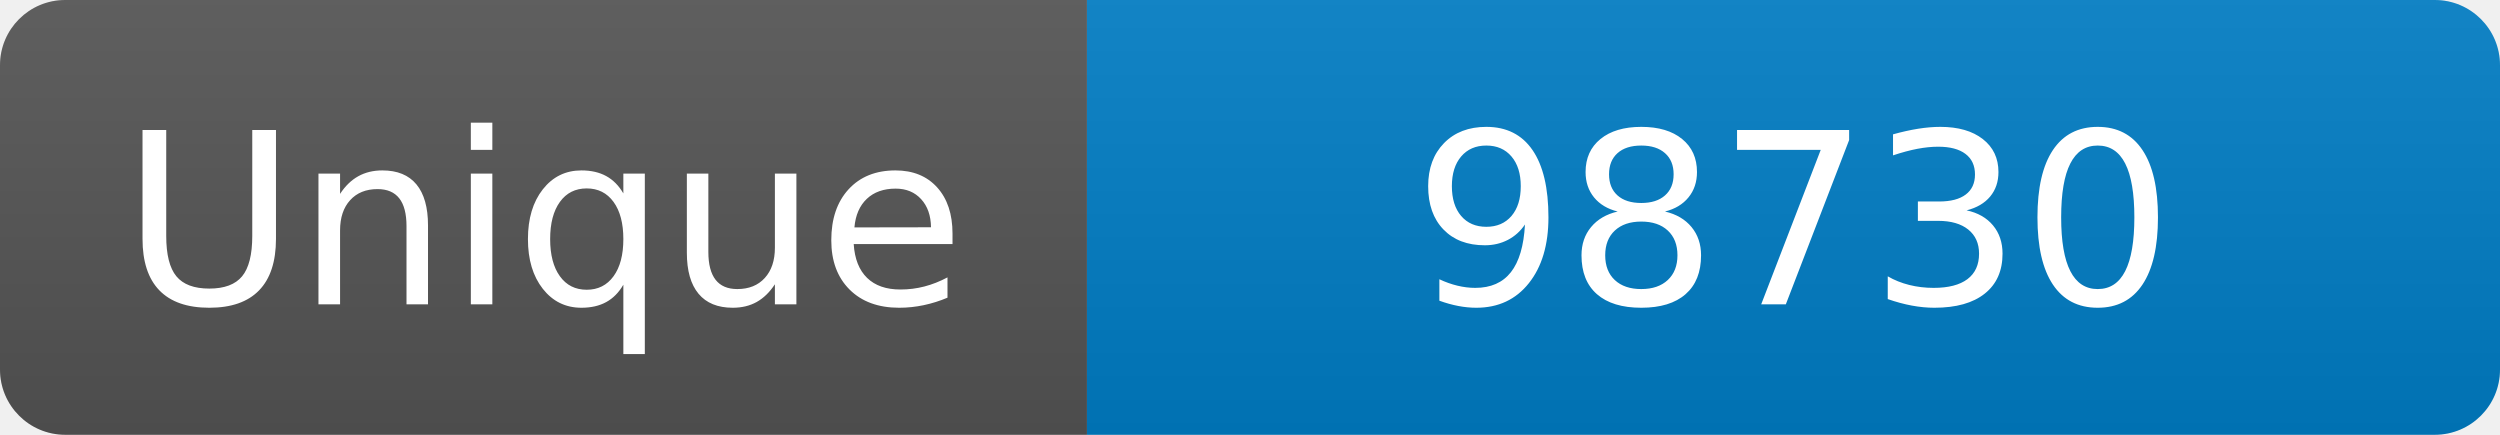
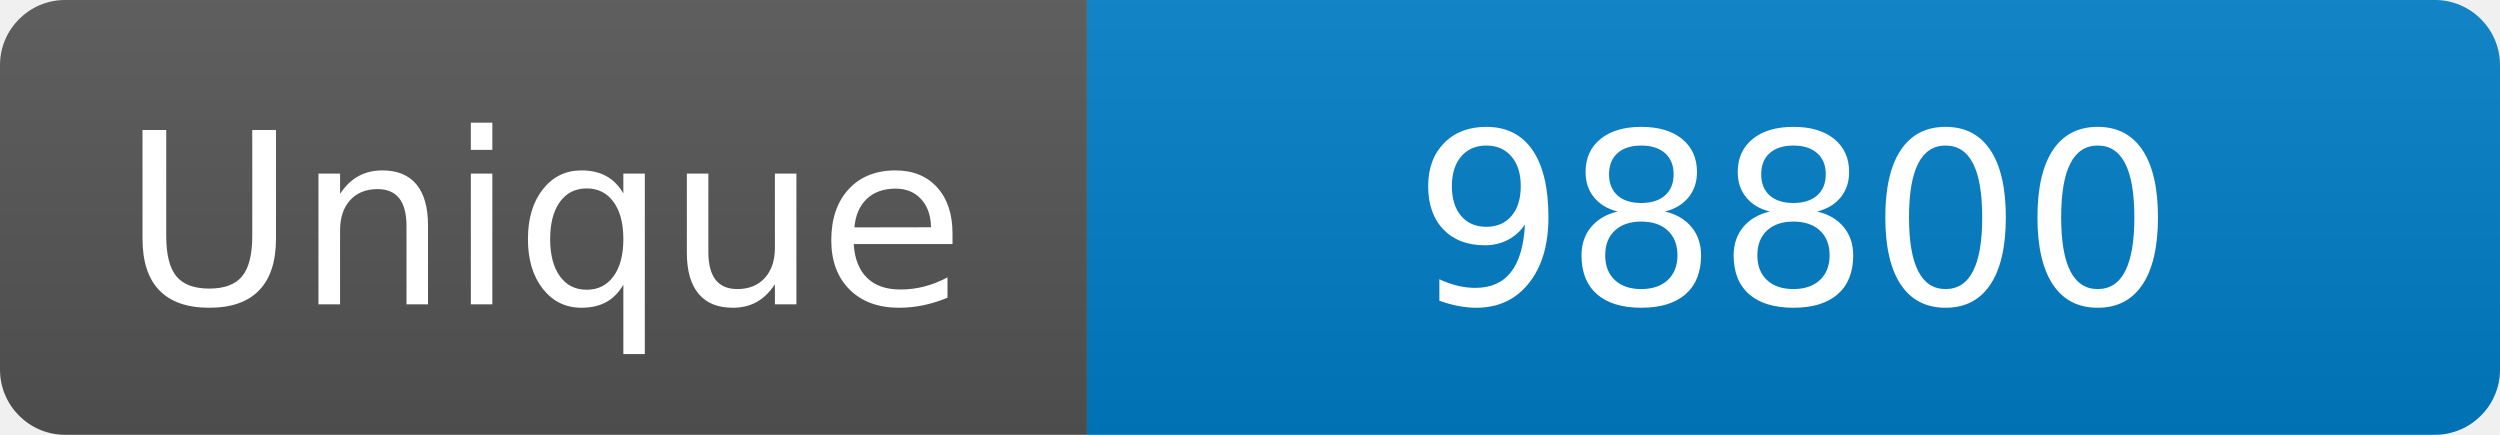
<svg xmlns="http://www.w3.org/2000/svg" width="115" height="20" role="img" aria-label="Maintained?: yes">
  <linearGradient id="s" x2="0" y2="100%">
    <stop offset="0" stop-color="#bbb" stop-opacity=".1" />
    <stop offset="1" stop-opacity=".1" />
  </linearGradient>
  <clipPath id="r">
    <rect width="115" height="20" rx="3" fill="#fff" />
  </clipPath>
  <g clip-path="url(#r)">
    <rect width="50" height="20" fill="#555" />
    <rect x="50" width="160" height="20" fill="#007ec6" />
    <rect width="115" height="20" fill="url(#s)" />
  </g>
  <g fill="#fff" text-anchor="middle" font-family="Verdana,Geneva,DejaVu Sans,sans-serif" font-size="110">
    <text x="250" y="140" transform="scale(.1)" fill="#fff">Unique</text>
-     <text x="825" y="140" transform="scale(.1)" fill="#fff">98730</text>
+     <text x="825" y="140" transform="scale(.1)" fill="#fff">98800</text>
  </g>
</svg>
